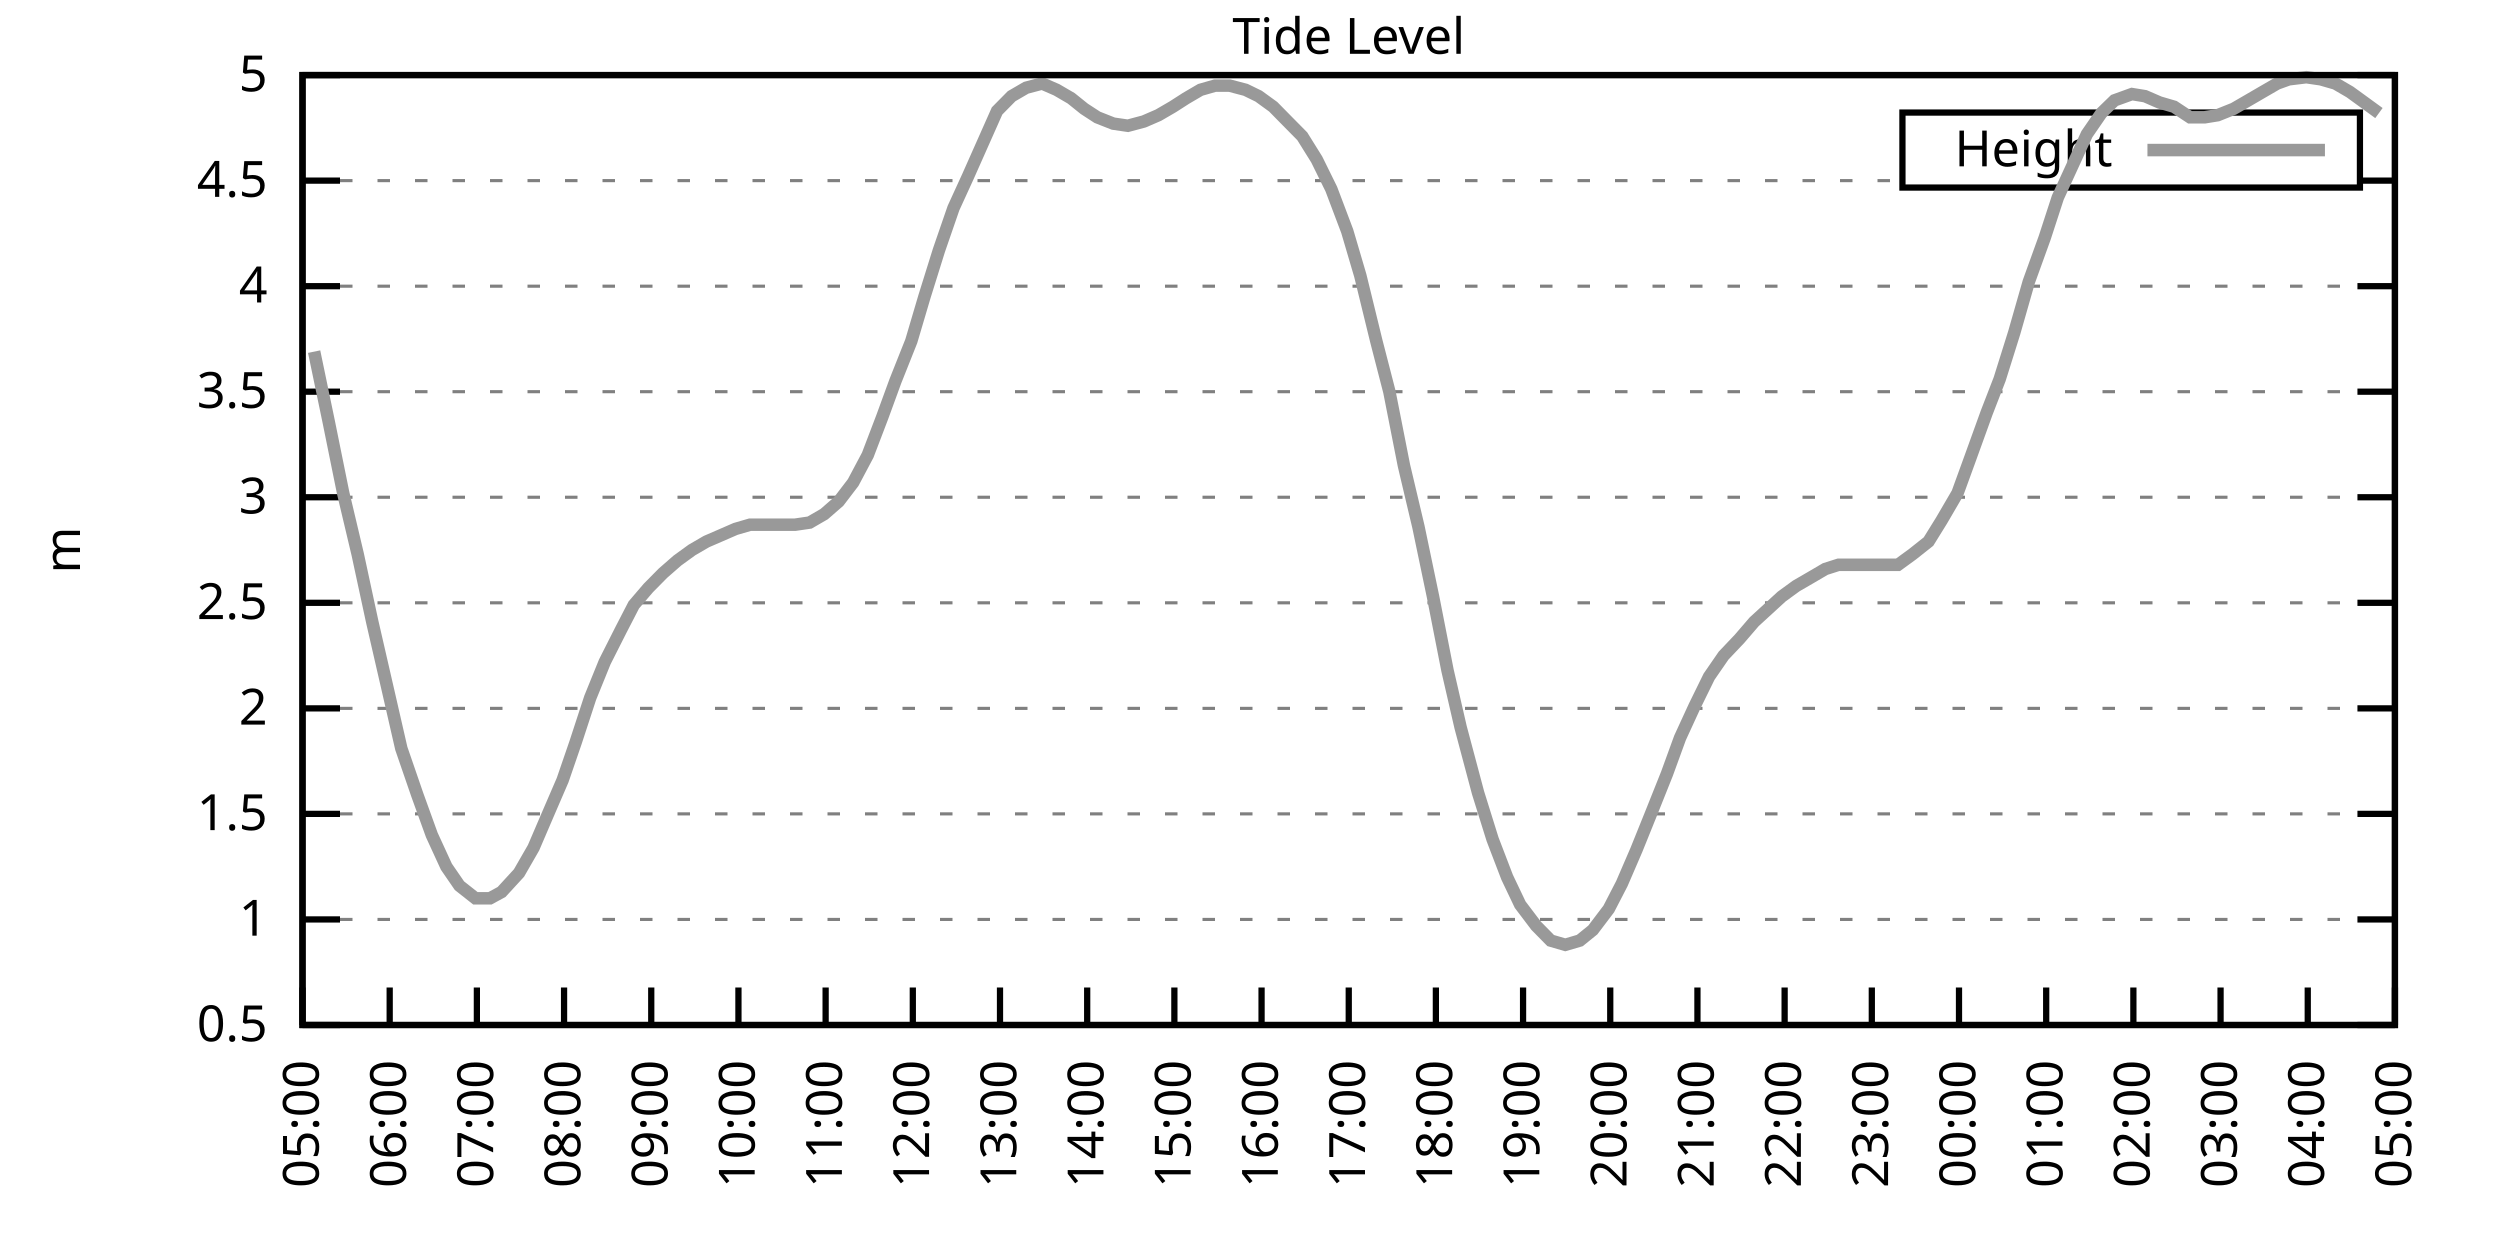
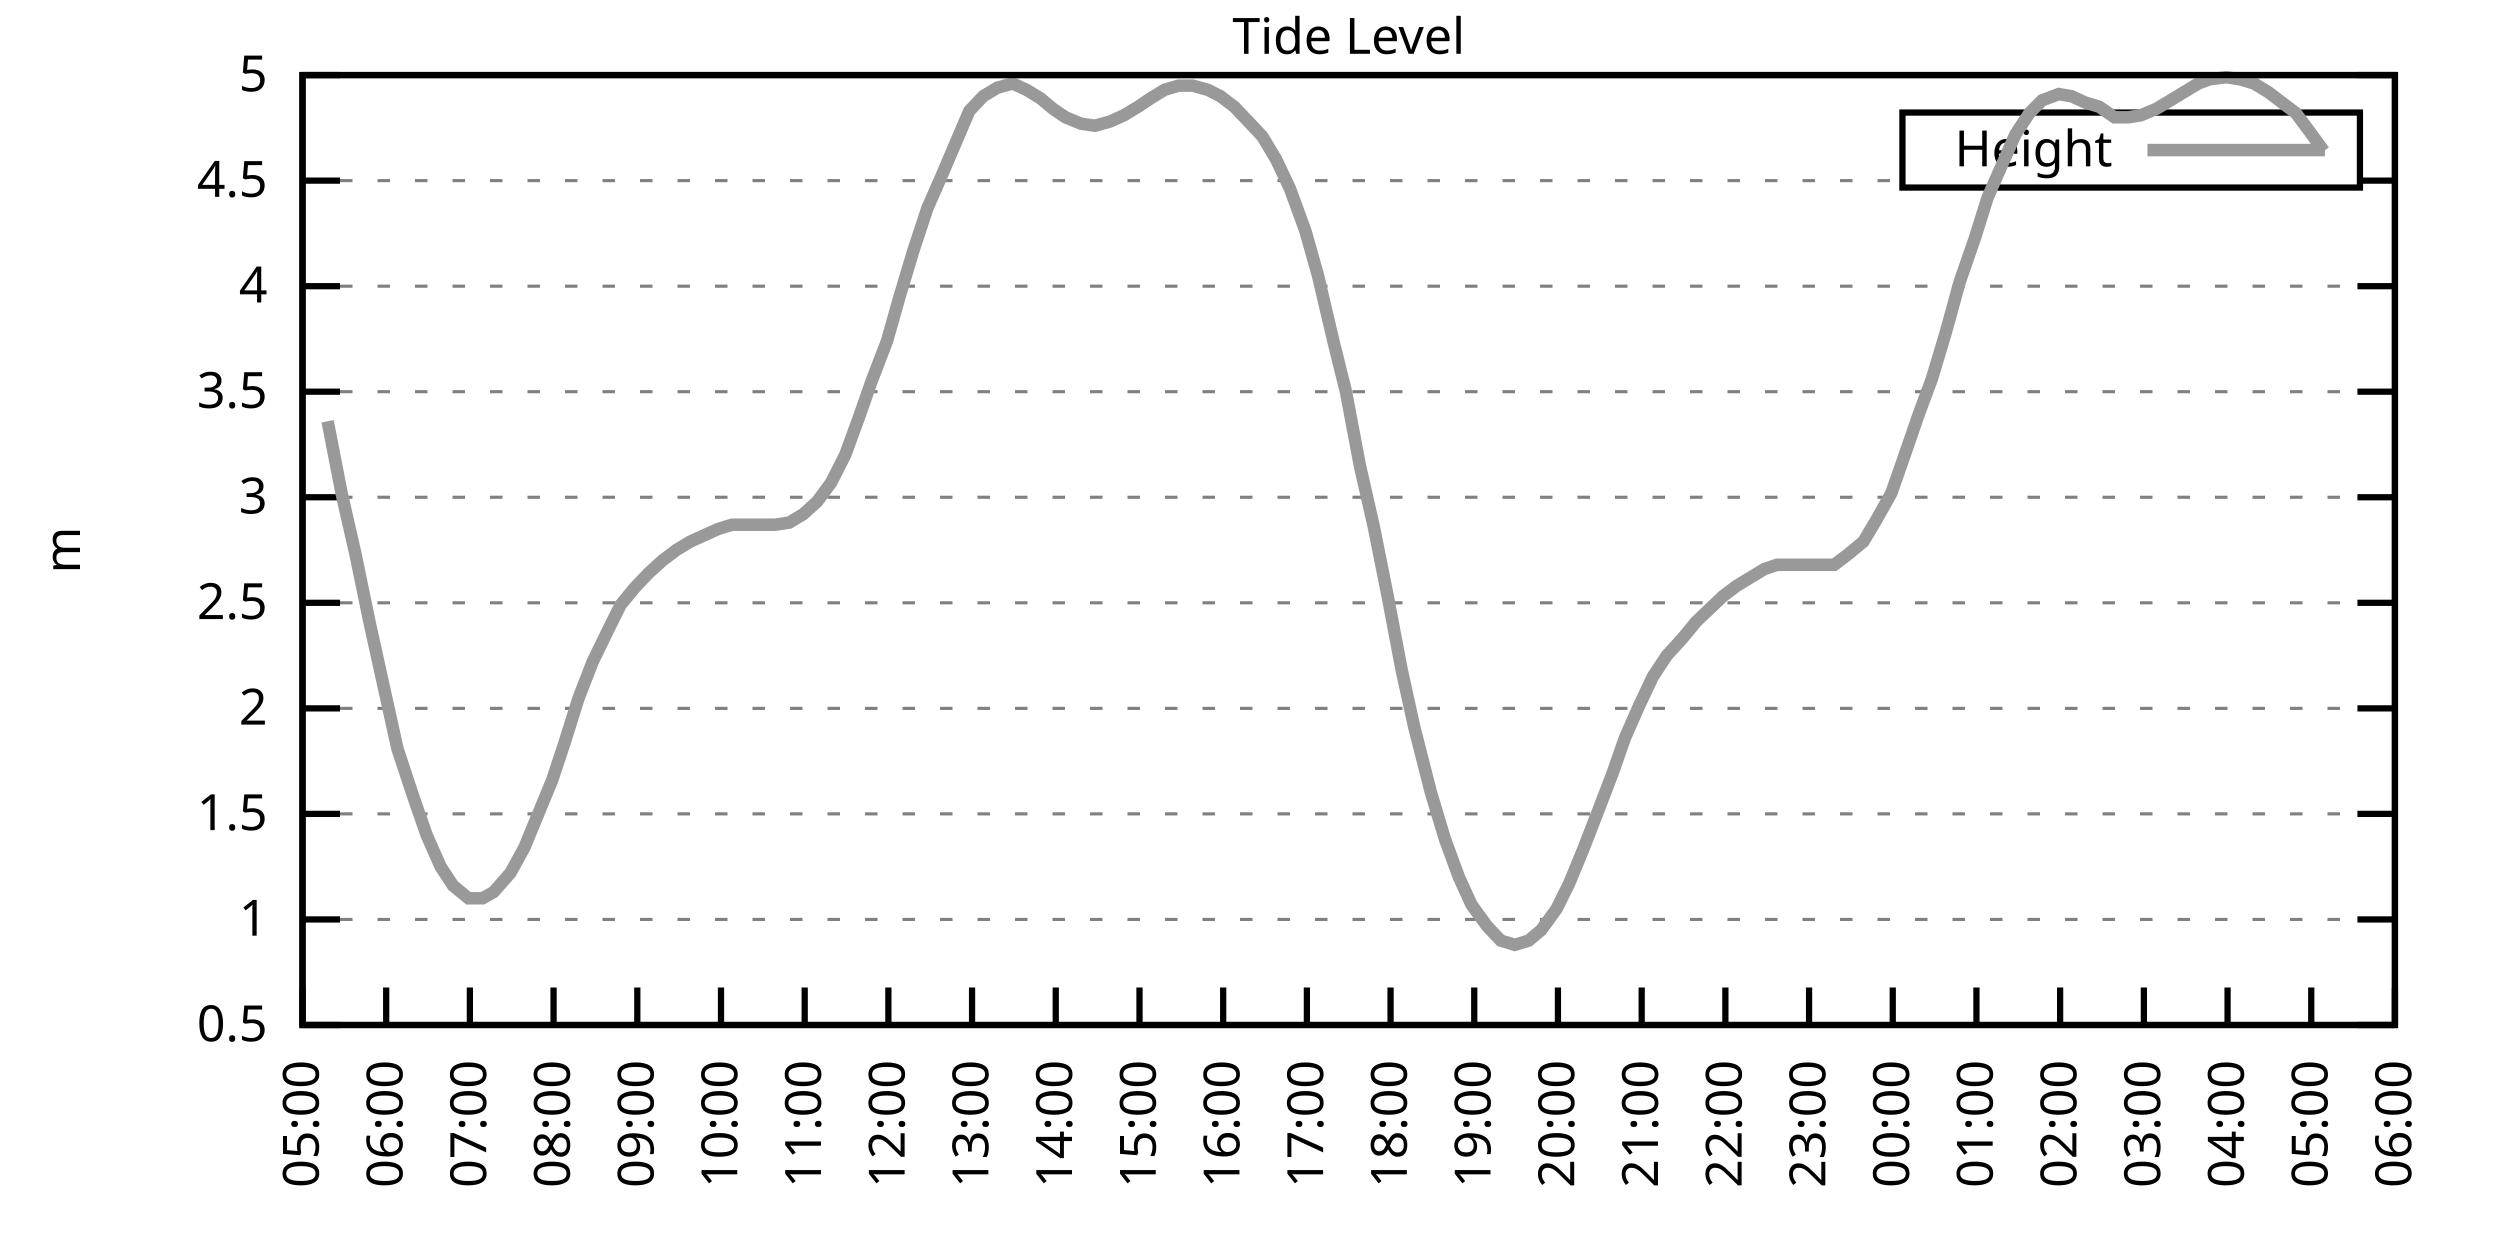
<svg xmlns="http://www.w3.org/2000/svg" xmlns:xlink="http://www.w3.org/1999/xlink" width="400" height="200" viewBox="0 0 400 200">
  <g id="gnuplot_canvas">
    <rect x="0" y="0" width="400" height="200" fill="none" />
    <defs>
      <circle id="gpDot" r="0.5" stroke-width="0.5" stroke="currentColor" />
      <path id="gpPt0" stroke-width="0.333" stroke="currentColor" d="M-1,0 h2 M0,-1 v2" />
      <path id="gpPt1" stroke-width="0.333" stroke="currentColor" d="M-1,-1 L1,1 M1,-1 L-1,1" />
      <path id="gpPt2" stroke-width="0.333" stroke="currentColor" d="M-1,0 L1,0 M0,-1 L0,1 M-1,-1 L1,1 M-1,1 L1,-1" />
      <rect id="gpPt3" stroke-width="0.333" stroke="currentColor" x="-1" y="-1" width="2" height="2" />
      <rect id="gpPt4" stroke-width="0.333" stroke="currentColor" fill="currentColor" x="-1" y="-1" width="2" height="2" />
      <circle id="gpPt5" stroke-width="0.333" stroke="currentColor" cx="0" cy="0" r="1" />
      <use xlink:href="#gpPt5" id="gpPt6" fill="currentColor" stroke="none" />
      <path id="gpPt7" stroke-width="0.333" stroke="currentColor" d="M0,-1.33 L-1.33,0.67 L1.33,0.67 z" />
      <use xlink:href="#gpPt7" id="gpPt8" fill="currentColor" stroke="none" />
      <use xlink:href="#gpPt7" id="gpPt9" stroke="currentColor" transform="rotate(180)" />
      <use xlink:href="#gpPt9" id="gpPt10" fill="currentColor" stroke="none" />
      <use xlink:href="#gpPt3" id="gpPt11" stroke="currentColor" transform="rotate(45)" />
      <use xlink:href="#gpPt11" id="gpPt12" fill="currentColor" stroke="none" />
      <path id="gpPt13" stroke-width="0.333" stroke="currentColor" d="M0,1.330 L1.265,0.411 L0.782,-1.067 L-0.782,-1.076 L-1.265,0.411 z" />
      <use xlink:href="#gpPt13" id="gpPt14" fill="currentColor" stroke="none" />
      <filter id="textbox" filterUnits="objectBoundingBox" x="0" y="0" height="1" width="1">
        <feFlood flood-color="white" flood-opacity="1" result="bgnd" />
        <feComposite in="SourceGraphic" in2="bgnd" operator="atop" />
      </filter>
      <filter id="greybox" filterUnits="objectBoundingBox" x="0" y="0" height="1" width="1">
        <feFlood flood-color="lightgrey" flood-opacity="1" result="grey" />
        <feComposite in="SourceGraphic" in2="grey" operator="atop" />
      </filter>
    </defs>
    <g fill="none" color="white" stroke="currentColor" stroke-width="1.00" stroke-linecap="butt" stroke-linejoin="miter">
</g>
    <g fill="none" color="black" stroke="currentColor" stroke-width="1.00" stroke-linecap="butt" stroke-linejoin="miter">
      <g stroke="none" shape-rendering="crispEdges">
        <polygon fill="rgb(255, 255, 255)" points="48.40,164.00 383.18,164.00 383.18,12.02 48.40,12.02 " />
      </g>
    </g>
    <g fill="none" color="black" stroke="currentColor" stroke-width="1.00" stroke-linecap="butt" stroke-linejoin="miter">
</g>
    <g fill="none" color="black" stroke="black" stroke-width="0.50" stroke-linecap="butt" stroke-linejoin="miter">
</g>
    <g fill="none" color="gray" stroke="currentColor" stroke-width="0.50" stroke-linecap="butt" stroke-linejoin="miter">
      <path stroke="gray" stroke-dasharray="2,4" class="gridline" d="M48.40,164.00 L383.19,164.00  " />
    </g>
    <g fill="none" color="gray" stroke="gray" stroke-width="1.00" stroke-linecap="butt" stroke-linejoin="miter">
</g>
    <g fill="none" color="black" stroke="currentColor" stroke-width="1.00" stroke-linecap="butt" stroke-linejoin="miter">
      <path stroke="black" d="M48.40,164.00 L54.40,164.00 M383.19,164.00 L377.19,164.00  " />
      <g transform="translate(42.80,166.60)" stroke="none" fill="black" font-family="Sans" font-size="8.00" text-anchor="end">
        <text>
          <tspan font-family="Sans"> 0.5</tspan>
        </text>
      </g>
    </g>
    <g fill="none" color="black" stroke="currentColor" stroke-width="1.00" stroke-linecap="butt" stroke-linejoin="miter">
</g>
    <g fill="none" color="black" stroke="black" stroke-width="0.50" stroke-linecap="butt" stroke-linejoin="miter">
</g>
    <g fill="none" color="gray" stroke="currentColor" stroke-width="0.50" stroke-linecap="butt" stroke-linejoin="miter">
      <path stroke="gray" stroke-dasharray="2,4" class="gridline" d="M48.40,147.11 L383.19,147.11  " />
    </g>
    <g fill="none" color="gray" stroke="gray" stroke-width="1.00" stroke-linecap="butt" stroke-linejoin="miter">
</g>
    <g fill="none" color="black" stroke="currentColor" stroke-width="1.00" stroke-linecap="butt" stroke-linejoin="miter">
      <path stroke="black" d="M48.40,147.11 L54.40,147.11 M383.19,147.11 L377.19,147.11  " />
      <g transform="translate(42.80,149.71)" stroke="none" fill="black" font-family="Sans" font-size="8.00" text-anchor="end">
        <text>
          <tspan font-family="Sans"> 1</tspan>
        </text>
      </g>
    </g>
    <g fill="none" color="black" stroke="currentColor" stroke-width="1.00" stroke-linecap="butt" stroke-linejoin="miter">
</g>
    <g fill="none" color="black" stroke="black" stroke-width="0.50" stroke-linecap="butt" stroke-linejoin="miter">
</g>
    <g fill="none" color="gray" stroke="currentColor" stroke-width="0.50" stroke-linecap="butt" stroke-linejoin="miter">
      <path stroke="gray" stroke-dasharray="2,4" class="gridline" d="M48.40,130.22 L383.19,130.22  " />
    </g>
    <g fill="none" color="gray" stroke="gray" stroke-width="1.00" stroke-linecap="butt" stroke-linejoin="miter">
</g>
    <g fill="none" color="black" stroke="currentColor" stroke-width="1.00" stroke-linecap="butt" stroke-linejoin="miter">
      <path stroke="black" d="M48.40,130.22 L54.40,130.22 M383.19,130.22 L377.19,130.22  " />
      <g transform="translate(42.80,132.82)" stroke="none" fill="black" font-family="Sans" font-size="8.00" text-anchor="end">
        <text>
          <tspan font-family="Sans"> 1.5</tspan>
        </text>
      </g>
    </g>
    <g fill="none" color="black" stroke="currentColor" stroke-width="1.00" stroke-linecap="butt" stroke-linejoin="miter">
</g>
    <g fill="none" color="black" stroke="black" stroke-width="0.50" stroke-linecap="butt" stroke-linejoin="miter">
</g>
    <g fill="none" color="gray" stroke="currentColor" stroke-width="0.50" stroke-linecap="butt" stroke-linejoin="miter">
      <path stroke="gray" stroke-dasharray="2,4" class="gridline" d="M48.40,113.34 L383.19,113.34  " />
    </g>
    <g fill="none" color="gray" stroke="gray" stroke-width="1.00" stroke-linecap="butt" stroke-linejoin="miter">
</g>
    <g fill="none" color="black" stroke="currentColor" stroke-width="1.00" stroke-linecap="butt" stroke-linejoin="miter">
      <path stroke="black" d="M48.40,113.34 L54.40,113.34 M383.19,113.34 L377.19,113.34  " />
      <g transform="translate(42.80,115.94)" stroke="none" fill="black" font-family="Sans" font-size="8.00" text-anchor="end">
        <text>
          <tspan font-family="Sans"> 2</tspan>
        </text>
      </g>
    </g>
    <g fill="none" color="black" stroke="currentColor" stroke-width="1.00" stroke-linecap="butt" stroke-linejoin="miter">
</g>
    <g fill="none" color="black" stroke="black" stroke-width="0.50" stroke-linecap="butt" stroke-linejoin="miter">
</g>
    <g fill="none" color="gray" stroke="currentColor" stroke-width="0.50" stroke-linecap="butt" stroke-linejoin="miter">
      <path stroke="gray" stroke-dasharray="2,4" class="gridline" d="M48.40,96.45 L383.19,96.45  " />
    </g>
    <g fill="none" color="gray" stroke="gray" stroke-width="1.00" stroke-linecap="butt" stroke-linejoin="miter">
</g>
    <g fill="none" color="black" stroke="currentColor" stroke-width="1.00" stroke-linecap="butt" stroke-linejoin="miter">
      <path stroke="black" d="M48.40,96.45 L54.40,96.45 M383.19,96.45 L377.19,96.45  " />
      <g transform="translate(42.80,99.05)" stroke="none" fill="black" font-family="Sans" font-size="8.00" text-anchor="end">
        <text>
          <tspan font-family="Sans"> 2.5</tspan>
        </text>
      </g>
    </g>
    <g fill="none" color="black" stroke="currentColor" stroke-width="1.00" stroke-linecap="butt" stroke-linejoin="miter">
</g>
    <g fill="none" color="black" stroke="black" stroke-width="0.50" stroke-linecap="butt" stroke-linejoin="miter">
</g>
    <g fill="none" color="gray" stroke="currentColor" stroke-width="0.50" stroke-linecap="butt" stroke-linejoin="miter">
      <path stroke="gray" stroke-dasharray="2,4" class="gridline" d="M48.40,79.56 L383.19,79.56  " />
    </g>
    <g fill="none" color="gray" stroke="gray" stroke-width="1.00" stroke-linecap="butt" stroke-linejoin="miter">
</g>
    <g fill="none" color="black" stroke="currentColor" stroke-width="1.00" stroke-linecap="butt" stroke-linejoin="miter">
      <path stroke="black" d="M48.40,79.56 L54.40,79.56 M383.19,79.56 L377.19,79.56  " />
      <g transform="translate(42.80,82.16)" stroke="none" fill="black" font-family="Sans" font-size="8.00" text-anchor="end">
        <text>
          <tspan font-family="Sans"> 3</tspan>
        </text>
      </g>
    </g>
    <g fill="none" color="black" stroke="currentColor" stroke-width="1.00" stroke-linecap="butt" stroke-linejoin="miter">
</g>
    <g fill="none" color="black" stroke="black" stroke-width="0.50" stroke-linecap="butt" stroke-linejoin="miter">
</g>
    <g fill="none" color="gray" stroke="currentColor" stroke-width="0.50" stroke-linecap="butt" stroke-linejoin="miter">
      <path stroke="gray" stroke-dasharray="2,4" class="gridline" d="M48.40,62.67 L383.19,62.67  " />
    </g>
    <g fill="none" color="gray" stroke="gray" stroke-width="1.00" stroke-linecap="butt" stroke-linejoin="miter">
</g>
    <g fill="none" color="black" stroke="currentColor" stroke-width="1.00" stroke-linecap="butt" stroke-linejoin="miter">
      <path stroke="black" d="M48.40,62.67 L54.40,62.67 M383.19,62.67 L377.19,62.67  " />
      <g transform="translate(42.80,65.27)" stroke="none" fill="black" font-family="Sans" font-size="8.00" text-anchor="end">
        <text>
          <tspan font-family="Sans"> 3.5</tspan>
        </text>
      </g>
    </g>
    <g fill="none" color="black" stroke="currentColor" stroke-width="1.00" stroke-linecap="butt" stroke-linejoin="miter">
</g>
    <g fill="none" color="black" stroke="black" stroke-width="0.50" stroke-linecap="butt" stroke-linejoin="miter">
</g>
    <g fill="none" color="gray" stroke="currentColor" stroke-width="0.50" stroke-linecap="butt" stroke-linejoin="miter">
      <path stroke="gray" stroke-dasharray="2,4" class="gridline" d="M48.40,45.79 L383.19,45.79  " />
    </g>
    <g fill="none" color="gray" stroke="gray" stroke-width="1.00" stroke-linecap="butt" stroke-linejoin="miter">
</g>
    <g fill="none" color="black" stroke="currentColor" stroke-width="1.00" stroke-linecap="butt" stroke-linejoin="miter">
      <path stroke="black" d="M48.40,45.79 L54.40,45.79 M383.19,45.79 L377.19,45.79  " />
      <g transform="translate(42.80,48.39)" stroke="none" fill="black" font-family="Sans" font-size="8.00" text-anchor="end">
        <text>
          <tspan font-family="Sans"> 4</tspan>
        </text>
      </g>
    </g>
    <g fill="none" color="black" stroke="currentColor" stroke-width="1.00" stroke-linecap="butt" stroke-linejoin="miter">
</g>
    <g fill="none" color="black" stroke="black" stroke-width="0.50" stroke-linecap="butt" stroke-linejoin="miter">
</g>
    <g fill="none" color="gray" stroke="currentColor" stroke-width="0.50" stroke-linecap="butt" stroke-linejoin="miter">
      <path stroke="gray" stroke-dasharray="2,4" class="gridline" d="M48.40,28.90 L304.39,28.90 M377.59,28.90 L383.19,28.90  " />
    </g>
    <g fill="none" color="gray" stroke="gray" stroke-width="1.00" stroke-linecap="butt" stroke-linejoin="miter">
</g>
    <g fill="none" color="black" stroke="currentColor" stroke-width="1.00" stroke-linecap="butt" stroke-linejoin="miter">
      <path stroke="black" d="M48.40,28.90 L54.40,28.90 M383.19,28.90 L377.19,28.90  " />
      <g transform="translate(42.80,31.50)" stroke="none" fill="black" font-family="Sans" font-size="8.00" text-anchor="end">
        <text>
          <tspan font-family="Sans"> 4.5</tspan>
        </text>
      </g>
    </g>
    <g fill="none" color="black" stroke="currentColor" stroke-width="1.00" stroke-linecap="butt" stroke-linejoin="miter">
</g>
    <g fill="none" color="black" stroke="black" stroke-width="0.50" stroke-linecap="butt" stroke-linejoin="miter">
</g>
    <g fill="none" color="gray" stroke="currentColor" stroke-width="0.50" stroke-linecap="butt" stroke-linejoin="miter">
      <path stroke="gray" stroke-dasharray="2,4" class="gridline" d="M48.40,12.01 L383.19,12.01  " />
    </g>
    <g fill="none" color="gray" stroke="gray" stroke-width="1.00" stroke-linecap="butt" stroke-linejoin="miter">
</g>
    <g fill="none" color="black" stroke="currentColor" stroke-width="1.00" stroke-linecap="butt" stroke-linejoin="miter">
      <path stroke="black" d="M48.40,12.01 L54.40,12.01 M383.19,12.01 L377.19,12.01  " />
      <g transform="translate(42.80,14.61)" stroke="none" fill="black" font-family="Sans" font-size="8.00" text-anchor="end">
        <text>
          <tspan font-family="Sans"> 5</tspan>
        </text>
      </g>
    </g>
    <g fill="none" color="black" stroke="currentColor" stroke-width="1.00" stroke-linecap="butt" stroke-linejoin="miter">
      <path stroke="black" d="M48.40,164.00 L48.40,158.00  " />
      <g transform="translate(51.00,169.60) rotate(270.00)" stroke="none" fill="black" font-family="Sans" font-size="8.00" text-anchor="end">
        <text>
          <tspan font-family="Sans">05:00</tspan>
        </text>
      </g>
    </g>
    <g fill="none" color="black" stroke="currentColor" stroke-width="1.00" stroke-linecap="butt" stroke-linejoin="miter">
-       <path stroke="black" d="M62.35,164.00 L62.35,158.00  " />
-       <g transform="translate(64.95,169.60) rotate(270.00)" stroke="none" fill="black" font-family="Sans" font-size="8.00" text-anchor="end">
+       <path stroke="black" d="M61.79,164.00 L61.79,158.00  " />
+       <g transform="translate(64.39,169.60) rotate(270.00)" stroke="none" fill="black" font-family="Sans" font-size="8.00" text-anchor="end">
        <text>
          <tspan font-family="Sans">06:00</tspan>
        </text>
      </g>
    </g>
    <g fill="none" color="black" stroke="currentColor" stroke-width="1.00" stroke-linecap="butt" stroke-linejoin="miter">
-       <path stroke="black" d="M76.30,164.00 L76.30,158.00  " />
-       <g transform="translate(78.90,169.60) rotate(270.00)" stroke="none" fill="black" font-family="Sans" font-size="8.00" text-anchor="end">
+       <path stroke="black" d="M75.18,164.00 L75.18,158.00  " />
+       <g transform="translate(77.78,169.60) rotate(270.00)" stroke="none" fill="black" font-family="Sans" font-size="8.00" text-anchor="end">
        <text>
          <tspan font-family="Sans">07:00</tspan>
        </text>
      </g>
    </g>
    <g fill="none" color="black" stroke="currentColor" stroke-width="1.00" stroke-linecap="butt" stroke-linejoin="miter">
-       <path stroke="black" d="M90.25,164.00 L90.25,158.00  " />
-       <g transform="translate(92.85,169.60) rotate(270.00)" stroke="none" fill="black" font-family="Sans" font-size="8.00" text-anchor="end">
+       <path stroke="black" d="M88.57,164.00 L88.57,158.00  " />
+       <g transform="translate(91.17,169.60) rotate(270.00)" stroke="none" fill="black" font-family="Sans" font-size="8.00" text-anchor="end">
        <text>
          <tspan font-family="Sans">08:00</tspan>
        </text>
      </g>
    </g>
    <g fill="none" color="black" stroke="currentColor" stroke-width="1.00" stroke-linecap="butt" stroke-linejoin="miter">
-       <path stroke="black" d="M104.20,164.00 L104.20,158.00  " />
-       <g transform="translate(106.80,169.60) rotate(270.00)" stroke="none" fill="black" font-family="Sans" font-size="8.00" text-anchor="end">
+       <path stroke="black" d="M101.97,164.00 L101.97,158.00  " />
+       <g transform="translate(104.57,169.60) rotate(270.00)" stroke="none" fill="black" font-family="Sans" font-size="8.00" text-anchor="end">
        <text>
          <tspan font-family="Sans">09:00</tspan>
        </text>
      </g>
    </g>
    <g fill="none" color="black" stroke="currentColor" stroke-width="1.00" stroke-linecap="butt" stroke-linejoin="miter">
-       <path stroke="black" d="M118.15,164.00 L118.15,158.00  " />
-       <g transform="translate(120.75,169.60) rotate(270.00)" stroke="none" fill="black" font-family="Sans" font-size="8.00" text-anchor="end">
+       <path stroke="black" d="M115.36,164.00 L115.36,158.00  " />
+       <g transform="translate(117.96,169.60) rotate(270.00)" stroke="none" fill="black" font-family="Sans" font-size="8.00" text-anchor="end">
        <text>
          <tspan font-family="Sans">10:00</tspan>
        </text>
      </g>
    </g>
    <g fill="none" color="black" stroke="currentColor" stroke-width="1.00" stroke-linecap="butt" stroke-linejoin="miter">
-       <path stroke="black" d="M132.10,164.00 L132.10,158.00  " />
-       <g transform="translate(134.70,169.60) rotate(270.00)" stroke="none" fill="black" font-family="Sans" font-size="8.00" text-anchor="end">
+       <path stroke="black" d="M128.75,164.00 L128.75,158.00  " />
+       <g transform="translate(131.35,169.60) rotate(270.00)" stroke="none" fill="black" font-family="Sans" font-size="8.00" text-anchor="end">
        <text>
          <tspan font-family="Sans">11:00</tspan>
        </text>
      </g>
    </g>
    <g fill="none" color="black" stroke="currentColor" stroke-width="1.00" stroke-linecap="butt" stroke-linejoin="miter">
-       <path stroke="black" d="M146.05,164.00 L146.05,158.00  " />
-       <g transform="translate(148.65,169.60) rotate(270.00)" stroke="none" fill="black" font-family="Sans" font-size="8.00" text-anchor="end">
+       <path stroke="black" d="M142.14,164.00 L142.14,158.00  " />
+       <g transform="translate(144.74,169.60) rotate(270.00)" stroke="none" fill="black" font-family="Sans" font-size="8.00" text-anchor="end">
        <text>
          <tspan font-family="Sans">12:00</tspan>
        </text>
      </g>
    </g>
    <g fill="none" color="black" stroke="currentColor" stroke-width="1.00" stroke-linecap="butt" stroke-linejoin="miter">
-       <path stroke="black" d="M160.00,164.00 L160.00,158.00  " />
-       <g transform="translate(162.60,169.60) rotate(270.00)" stroke="none" fill="black" font-family="Sans" font-size="8.00" text-anchor="end">
+       <path stroke="black" d="M155.53,164.00 L155.53,158.00  " />
+       <g transform="translate(158.13,169.60) rotate(270.00)" stroke="none" fill="black" font-family="Sans" font-size="8.00" text-anchor="end">
        <text>
          <tspan font-family="Sans">13:00</tspan>
        </text>
      </g>
    </g>
    <g fill="none" color="black" stroke="currentColor" stroke-width="1.00" stroke-linecap="butt" stroke-linejoin="miter">
-       <path stroke="black" d="M173.95,164.00 L173.95,158.00  " />
-       <g transform="translate(176.55,169.60) rotate(270.00)" stroke="none" fill="black" font-family="Sans" font-size="8.00" text-anchor="end">
+       <path stroke="black" d="M168.92,164.00 L168.92,158.00  " />
+       <g transform="translate(171.52,169.60) rotate(270.00)" stroke="none" fill="black" font-family="Sans" font-size="8.00" text-anchor="end">
        <text>
          <tspan font-family="Sans">14:00</tspan>
        </text>
      </g>
    </g>
    <g fill="none" color="black" stroke="currentColor" stroke-width="1.00" stroke-linecap="butt" stroke-linejoin="miter">
-       <path stroke="black" d="M187.90,164.00 L187.90,158.00  " />
-       <g transform="translate(190.50,169.60) rotate(270.00)" stroke="none" fill="black" font-family="Sans" font-size="8.00" text-anchor="end">
+       <path stroke="black" d="M182.32,164.00 L182.32,158.00  " />
+       <g transform="translate(184.92,169.60) rotate(270.00)" stroke="none" fill="black" font-family="Sans" font-size="8.00" text-anchor="end">
        <text>
          <tspan font-family="Sans">15:00</tspan>
        </text>
      </g>
    </g>
    <g fill="none" color="black" stroke="currentColor" stroke-width="1.00" stroke-linecap="butt" stroke-linejoin="miter">
-       <path stroke="black" d="M201.85,164.00 L201.85,158.00  " />
-       <g transform="translate(204.45,169.60) rotate(270.00)" stroke="none" fill="black" font-family="Sans" font-size="8.00" text-anchor="end">
+       <path stroke="black" d="M195.71,164.00 L195.71,158.00  " />
+       <g transform="translate(198.31,169.60) rotate(270.00)" stroke="none" fill="black" font-family="Sans" font-size="8.00" text-anchor="end">
        <text>
          <tspan font-family="Sans">16:00</tspan>
        </text>
      </g>
    </g>
    <g fill="none" color="black" stroke="currentColor" stroke-width="1.00" stroke-linecap="butt" stroke-linejoin="miter">
-       <path stroke="black" d="M215.80,164.00 L215.80,158.00  " />
-       <g transform="translate(218.40,169.60) rotate(270.00)" stroke="none" fill="black" font-family="Sans" font-size="8.00" text-anchor="end">
+       <path stroke="black" d="M209.10,164.00 L209.10,158.00  " />
+       <g transform="translate(211.70,169.60) rotate(270.00)" stroke="none" fill="black" font-family="Sans" font-size="8.00" text-anchor="end">
        <text>
          <tspan font-family="Sans">17:00</tspan>
        </text>
      </g>
    </g>
    <g fill="none" color="black" stroke="currentColor" stroke-width="1.00" stroke-linecap="butt" stroke-linejoin="miter">
-       <path stroke="black" d="M229.74,164.00 L229.74,158.00  " />
-       <g transform="translate(232.34,169.60) rotate(270.00)" stroke="none" fill="black" font-family="Sans" font-size="8.00" text-anchor="end">
+       <path stroke="black" d="M222.49,164.00 L222.49,158.00  " />
+       <g transform="translate(225.09,169.60) rotate(270.00)" stroke="none" fill="black" font-family="Sans" font-size="8.00" text-anchor="end">
        <text>
          <tspan font-family="Sans">18:00</tspan>
        </text>
      </g>
    </g>
    <g fill="none" color="black" stroke="currentColor" stroke-width="1.00" stroke-linecap="butt" stroke-linejoin="miter">
-       <path stroke="black" d="M243.69,164.00 L243.69,158.00  " />
-       <g transform="translate(246.29,169.60) rotate(270.00)" stroke="none" fill="black" font-family="Sans" font-size="8.00" text-anchor="end">
+       <path stroke="black" d="M235.88,164.00 L235.88,158.00  " />
+       <g transform="translate(238.48,169.60) rotate(270.00)" stroke="none" fill="black" font-family="Sans" font-size="8.00" text-anchor="end">
        <text>
          <tspan font-family="Sans">19:00</tspan>
        </text>
      </g>
    </g>
    <g fill="none" color="black" stroke="currentColor" stroke-width="1.00" stroke-linecap="butt" stroke-linejoin="miter">
-       <path stroke="black" d="M257.64,164.00 L257.64,158.00  " />
-       <g transform="translate(260.24,169.60) rotate(270.00)" stroke="none" fill="black" font-family="Sans" font-size="8.00" text-anchor="end">
+       <path stroke="black" d="M249.27,164.00 L249.27,158.00  " />
+       <g transform="translate(251.87,169.60) rotate(270.00)" stroke="none" fill="black" font-family="Sans" font-size="8.00" text-anchor="end">
        <text>
          <tspan font-family="Sans">20:00</tspan>
        </text>
      </g>
    </g>
    <g fill="none" color="black" stroke="currentColor" stroke-width="1.00" stroke-linecap="butt" stroke-linejoin="miter">
-       <path stroke="black" d="M271.59,164.00 L271.59,158.00  " />
-       <g transform="translate(274.19,169.60) rotate(270.00)" stroke="none" fill="black" font-family="Sans" font-size="8.00" text-anchor="end">
+       <path stroke="black" d="M262.67,164.00 L262.67,158.00  " />
+       <g transform="translate(265.27,169.60) rotate(270.00)" stroke="none" fill="black" font-family="Sans" font-size="8.00" text-anchor="end">
        <text>
          <tspan font-family="Sans">21:00</tspan>
        </text>
      </g>
    </g>
    <g fill="none" color="black" stroke="currentColor" stroke-width="1.00" stroke-linecap="butt" stroke-linejoin="miter">
-       <path stroke="black" d="M285.54,164.00 L285.54,158.00  " />
-       <g transform="translate(288.14,169.60) rotate(270.00)" stroke="none" fill="black" font-family="Sans" font-size="8.00" text-anchor="end">
+       <path stroke="black" d="M276.06,164.00 L276.06,158.00  " />
+       <g transform="translate(278.66,169.60) rotate(270.00)" stroke="none" fill="black" font-family="Sans" font-size="8.00" text-anchor="end">
        <text>
          <tspan font-family="Sans">22:00</tspan>
        </text>
      </g>
    </g>
    <g fill="none" color="black" stroke="currentColor" stroke-width="1.00" stroke-linecap="butt" stroke-linejoin="miter">
-       <path stroke="black" d="M299.49,164.00 L299.49,158.00  " />
-       <g transform="translate(302.09,169.60) rotate(270.00)" stroke="none" fill="black" font-family="Sans" font-size="8.00" text-anchor="end">
+       <path stroke="black" d="M289.45,164.00 L289.45,158.00  " />
+       <g transform="translate(292.05,169.60) rotate(270.00)" stroke="none" fill="black" font-family="Sans" font-size="8.00" text-anchor="end">
        <text>
          <tspan font-family="Sans">23:00</tspan>
        </text>
      </g>
    </g>
    <g fill="none" color="black" stroke="currentColor" stroke-width="1.00" stroke-linecap="butt" stroke-linejoin="miter">
-       <path stroke="black" d="M313.44,164.00 L313.44,158.00  " />
-       <g transform="translate(316.04,169.60) rotate(270.00)" stroke="none" fill="black" font-family="Sans" font-size="8.00" text-anchor="end">
+       <path stroke="black" d="M302.84,164.00 L302.84,158.00  " />
+       <g transform="translate(305.44,169.60) rotate(270.00)" stroke="none" fill="black" font-family="Sans" font-size="8.00" text-anchor="end">
        <text>
          <tspan font-family="Sans">00:00</tspan>
        </text>
      </g>
    </g>
    <g fill="none" color="black" stroke="currentColor" stroke-width="1.00" stroke-linecap="butt" stroke-linejoin="miter">
-       <path stroke="black" d="M327.39,164.00 L327.39,158.00  " />
-       <g transform="translate(329.99,169.60) rotate(270.00)" stroke="none" fill="black" font-family="Sans" font-size="8.00" text-anchor="end">
+       <path stroke="black" d="M316.23,164.00 L316.23,158.00  " />
+       <g transform="translate(318.83,169.60) rotate(270.00)" stroke="none" fill="black" font-family="Sans" font-size="8.00" text-anchor="end">
        <text>
          <tspan font-family="Sans">01:00</tspan>
        </text>
      </g>
    </g>
    <g fill="none" color="black" stroke="currentColor" stroke-width="1.00" stroke-linecap="butt" stroke-linejoin="miter">
-       <path stroke="black" d="M341.34,164.00 L341.34,158.00  " />
-       <g transform="translate(343.94,169.60) rotate(270.00)" stroke="none" fill="black" font-family="Sans" font-size="8.00" text-anchor="end">
+       <path stroke="black" d="M329.62,164.00 L329.62,158.00  " />
+       <g transform="translate(332.22,169.60) rotate(270.00)" stroke="none" fill="black" font-family="Sans" font-size="8.00" text-anchor="end">
        <text>
          <tspan font-family="Sans">02:00</tspan>
        </text>
      </g>
    </g>
    <g fill="none" color="black" stroke="currentColor" stroke-width="1.00" stroke-linecap="butt" stroke-linejoin="miter">
-       <path stroke="black" d="M355.29,164.00 L355.29,158.00  " />
-       <g transform="translate(357.89,169.60) rotate(270.00)" stroke="none" fill="black" font-family="Sans" font-size="8.00" text-anchor="end">
+       <path stroke="black" d="M343.02,164.00 L343.02,158.00  " />
+       <g transform="translate(345.62,169.60) rotate(270.00)" stroke="none" fill="black" font-family="Sans" font-size="8.00" text-anchor="end">
        <text>
          <tspan font-family="Sans">03:00</tspan>
        </text>
      </g>
    </g>
    <g fill="none" color="black" stroke="currentColor" stroke-width="1.00" stroke-linecap="butt" stroke-linejoin="miter">
-       <path stroke="black" d="M369.24,164.00 L369.24,158.00  " />
-       <g transform="translate(371.84,169.60) rotate(270.00)" stroke="none" fill="black" font-family="Sans" font-size="8.00" text-anchor="end">
+       <path stroke="black" d="M356.41,164.00 L356.41,158.00  " />
+       <g transform="translate(359.01,169.60) rotate(270.00)" stroke="none" fill="black" font-family="Sans" font-size="8.00" text-anchor="end">
        <text>
          <tspan font-family="Sans">04:00</tspan>
+         </text>
+       </g>
+     </g>
+     <g fill="none" color="black" stroke="currentColor" stroke-width="1.00" stroke-linecap="butt" stroke-linejoin="miter">
+       <path stroke="black" d="M369.80,164.00 L369.80,158.00  " />
+       <g transform="translate(372.40,169.60) rotate(270.00)" stroke="none" fill="black" font-family="Sans" font-size="8.00" text-anchor="end">
+         <text>
+           <tspan font-family="Sans">05:00</tspan>
        </text>
      </g>
    </g>
    <g fill="none" color="black" stroke="currentColor" stroke-width="1.00" stroke-linecap="butt" stroke-linejoin="miter">
      <path stroke="black" d="M383.19,164.00 L383.19,158.00  " />
      <g transform="translate(385.79,169.60) rotate(270.00)" stroke="none" fill="black" font-family="Sans" font-size="8.00" text-anchor="end">
        <text>
-           <tspan font-family="Sans">05:00</tspan>
+           <tspan font-family="Sans">06:00</tspan>
        </text>
      </g>
    </g>
    <g fill="none" color="black" stroke="currentColor" stroke-width="1.00" stroke-linecap="butt" stroke-linejoin="miter">
</g>
    <g fill="none" color="black" stroke="currentColor" stroke-width="1.00" stroke-linecap="butt" stroke-linejoin="miter">
      <path stroke="black" d="M48.40,12.01 L48.40,164.00 L383.19,164.00 L383.19,12.01 L48.40,12.01 Z  " />
    </g>
    <g fill="none" color="black" stroke="currentColor" stroke-width="1.00" stroke-linecap="butt" stroke-linejoin="miter">
</g>
    <g fill="none" color="black" stroke="currentColor" stroke-width="1.00" stroke-linecap="butt" stroke-linejoin="miter">
      <path stroke="black" d="M304.39,30.01 L304.39,18.01 L377.59,18.01 L377.59,30.01 L304.39,30.01 Z  " />
    </g>
    <g id="Tide_level_plot_1">
      <g fill="none" color="white" stroke="black" stroke-width="2.00" stroke-linecap="butt" stroke-linejoin="miter">
</g>
      <g fill="none" color="black" stroke="currentColor" stroke-width="2.00" stroke-linecap="butt" stroke-linejoin="miter">
        <g transform="translate(337.99,26.61)" stroke="none" fill="black" font-family="Sans" font-size="8.00" text-anchor="end">
          <text>
            <tspan font-family="Sans">Height</tspan>
          </text>
        </g>
      </g>
      <g fill="none" color="black" stroke="currentColor" stroke-width="2.00" stroke-linecap="butt" stroke-linejoin="miter">
-         <path stroke="rgb(153, 153, 153)" d="M343.59,24.01 L371.99,24.01 M50.26,56.26 L52.58,67.40 L54.91,78.89 L57.23,88.68 L59.56,99.49 L62.12,110.63   L64.21,119.75 L66.77,127.18 L69.09,133.60 L71.42,138.67 L73.51,141.71 L76.07,143.73 L78.39,143.73 L80.25,142.72   L83.04,139.68 L85.37,135.63 L87.69,130.22 L90.02,124.82 L92.11,118.74 L94.43,111.65 L96.76,105.91 L99.32,100.84   L101.41,96.79 L103.73,94.08 L106.06,91.72 L108.38,89.69 L110.71,88.00 L113.03,86.65 L115.36,85.64 L117.68,84.63   L120.01,83.95 L122.33,83.95 L124.66,83.95 L127.22,83.95 L129.54,83.61 L131.87,82.26 L134.19,80.24 L136.51,77.20   L138.84,72.81 L141.16,66.73 L143.26,60.98 L145.81,54.57 L147.91,47.47 L150.23,40.04 L152.56,33.29 L154.88,28.22   L159.53,17.75 L161.86,15.39 L164.18,14.04 L166.74,13.36 L169.06,14.37 L171.39,15.73 L173.48,17.41 L175.57,18.77   L178.13,19.78 L180.46,20.12 L183.01,19.44 L185.34,18.43 L187.66,17.08 L189.76,15.73 L192.08,14.37 L194.41,13.70   L196.73,13.70 L199.29,14.37 L201.38,15.39 L203.71,17.08 L206.03,19.44 L208.36,21.80 L210.68,25.52 L213.01,30.25   L215.56,37.00 L217.65,44.10 L220.21,54.57 L222.30,62.67 L224.63,74.49 L226.95,84.29 L229.28,95.44 L231.60,107.26   L233.70,116.38 L236.49,126.85 L238.81,134.28 L241.14,140.36 L243.23,144.75 L245.79,148.13 L248.11,150.49 L250.44,151.17   L252.76,150.49 L254.85,148.80 L257.41,145.42 L259.50,141.37 L261.83,135.97 L264.15,130.22 L266.71,123.81 L268.80,118.07   L271.13,113.00 L273.45,108.27 L275.78,104.89 L278.34,102.19 L280.66,99.49 L285.08,95.44 L287.40,93.75 L289.73,92.40   L292.05,91.04 L294.15,90.37 L296.70,90.37 L299.03,90.37 L301.58,90.37 L303.68,90.37 L306.00,88.68 L308.56,86.65   L310.65,83.28 L313.21,78.89 L315.30,73.14 L317.86,66.05 L319.95,60.65 L322.28,53.22 L324.60,45.11 L327.16,38.02   L329.25,31.60 L331.58,26.53 L333.90,21.47 L336.23,18.09 L338.32,16.06 L341.11,15.05 L343.20,15.39 L345.53,16.40   L347.85,17.08 L350.41,18.77 L352.73,18.77 L354.83,18.43 L357.38,17.41 L359.71,16.06 L362.03,14.71 L364.36,13.36   L366.22,12.69 L369.01,12.35 L371.33,12.69 L373.66,13.36 L375.98,14.71 L378.31,16.40 L380.63,18.09  " />
+         <path stroke="rgb(153, 153, 153)" d="M343.59,24.01 L371.99,24.01 M52.42,67.40 L54.65,78.89 L56.88,88.68 L59.11,99.49 L61.57,110.63 L63.58,119.75   L66.03,127.18 L68.26,133.60 L70.50,138.67 L72.50,141.71 L74.96,143.73 L77.19,143.73 L78.98,142.72 L81.66,139.68   L83.89,135.63 L86.12,130.22 L88.35,124.82 L90.36,118.74 L92.59,111.65 L94.82,105.91 L97.28,100.84 L99.29,96.79   L101.52,94.08 L103.75,91.72 L105.98,89.69 L108.22,88.00 L110.45,86.65 L112.68,85.64 L114.91,84.63 L117.14,83.95   L119.38,83.95 L121.61,83.95 L124.06,83.95 L126.29,83.61 L128.53,82.26 L130.76,80.24 L132.99,77.20 L135.22,72.81   L137.45,66.73 L139.46,60.98 L141.92,54.57 L143.93,47.47 L146.16,40.04 L148.39,33.29 L150.62,28.22 L155.09,17.75   L157.32,15.39 L159.55,14.04 L162.01,13.36 L164.24,14.37 L166.47,15.73 L168.48,17.41 L170.49,18.77 L172.94,19.78   L175.17,20.12 L177.63,19.44 L179.86,18.43 L182.09,17.08 L184.10,15.73 L186.33,14.37 L188.57,13.70 L190.80,13.70   L193.25,14.37 L195.26,15.39 L197.49,17.08 L199.73,19.44 L201.96,21.80 L204.19,25.52 L206.42,30.25 L208.88,37.00   L210.88,44.10 L213.34,54.57 L215.35,62.67 L217.58,74.49 L219.81,84.29 L222.04,95.44 L224.28,107.26 L226.29,116.38   L228.96,126.85 L231.20,134.28 L233.43,140.36 L235.44,144.75 L237.89,148.13 L240.12,150.49 L242.36,151.17 L244.59,150.49   L246.60,148.80 L249.05,145.42 L251.06,141.37 L253.29,135.97 L255.52,130.22 L257.98,123.81 L259.99,118.07 L262.22,113.00   L264.45,108.27 L266.68,104.89 L269.14,102.19 L271.37,99.49 L275.61,95.44 L277.84,93.75 L280.07,92.40 L282.31,91.04   L284.32,90.37 L286.77,90.37 L289.00,90.37 L291.46,90.37 L293.47,90.37 L295.70,88.68 L298.15,86.65 L300.16,83.28   L302.62,78.89 L304.63,73.14 L307.08,66.05 L309.09,60.65 L311.32,53.22 L313.55,45.11 L316.01,38.02 L318.02,31.60   L320.25,26.53 L322.48,21.47 L324.71,18.09 L326.72,16.06 L329.40,15.05 L331.41,15.39 L333.64,16.40 L335.87,17.08   L338.33,18.77 L340.56,18.77 L342.57,18.43 L345.02,17.41 L347.26,16.06 L349.49,14.71 L351.72,13.36 L353.51,12.69   L356.18,12.35 L358.42,12.69 L360.65,13.36 L362.88,14.71 L365.11,16.40 L367.34,18.09 L369.35,20.79 L371.81,24.17    " />
      </g>
    </g>
    <g fill="none" color="black" stroke="currentColor" stroke-width="2.00" stroke-linecap="butt" stroke-linejoin="miter">
</g>
    <g fill="none" color="black" stroke="black" stroke-width="1.00" stroke-linecap="butt" stroke-linejoin="miter">
</g>
    <g fill="none" color="black" stroke="currentColor" stroke-width="1.00" stroke-linecap="butt" stroke-linejoin="miter">
      <path stroke="black" d="M48.40,12.01 L48.40,164.00 L383.19,164.00 L383.19,12.01 L48.40,12.01 Z  " />
      <g transform="translate(12.80,88.01) rotate(270.00)" stroke="none" fill="black" font-family="Sans" font-size="8.00" text-anchor="middle">
        <text>
          <tspan font-family="Sans">m</tspan>
        </text>
      </g>
    </g>
    <g fill="none" color="black" stroke="currentColor" stroke-width="1.00" stroke-linecap="butt" stroke-linejoin="miter">
</g>
    <g fill="none" color="black" stroke="currentColor" stroke-width="1.00" stroke-linecap="butt" stroke-linejoin="miter">
      <g transform="translate(215.79,8.61)" stroke="none" fill="black" font-family="Sans" font-size="8.00" text-anchor="middle">
        <text>
          <tspan font-family="Sans">Tide Level</tspan>
        </text>
      </g>
    </g>
    <g fill="none" color="black" stroke="currentColor" stroke-width="1.00" stroke-linecap="butt" stroke-linejoin="miter">
</g>
  </g>
</svg>
